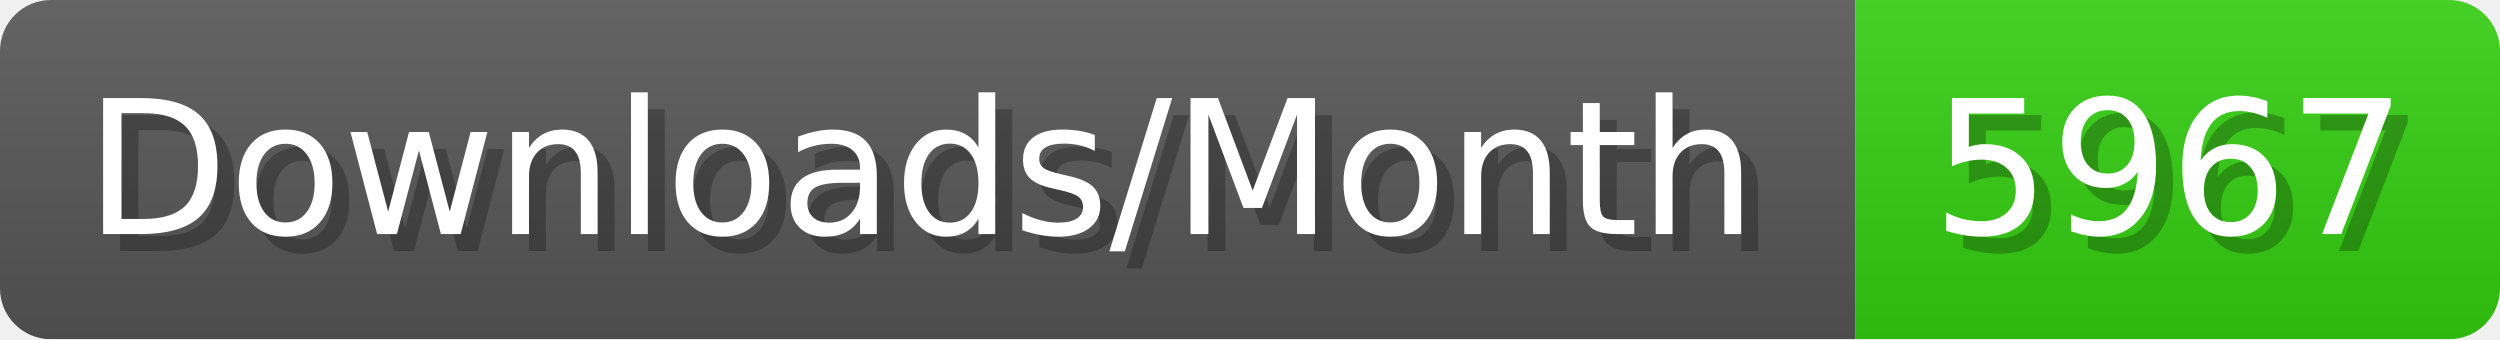
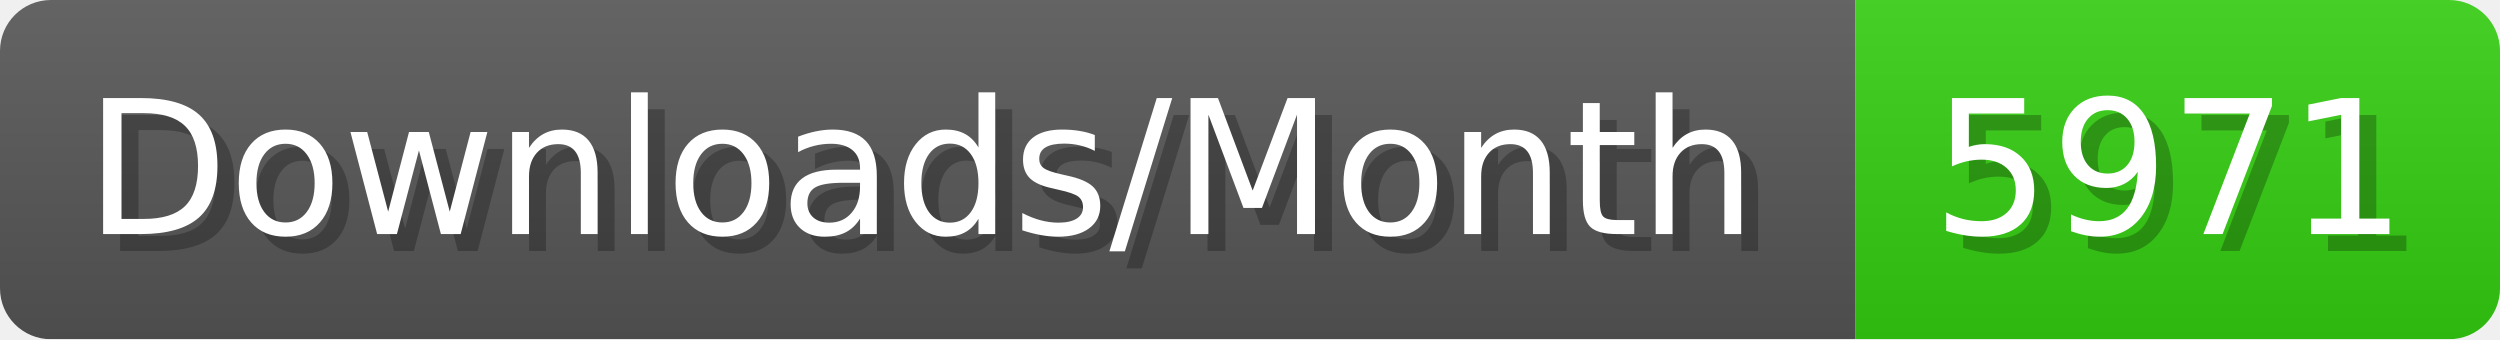
- <svg xmlns="http://www.w3.org/2000/svg" width="147.4" height="20" viewBox="0 0 1474 200" role="img" aria-label="Downloads/Month: 5967">
+ <svg xmlns="http://www.w3.org/2000/svg" width="147.4" height="20" viewBox="0 0 1474 200" role="img" aria-label="Downloads/Month: 5971">
  <linearGradient id="YlXUI" x2="0" y2="100%">
    <stop offset="0" stop-opacity=".1" stop-color="#EEE" />
    <stop offset="1" stop-opacity=".1" />
  </linearGradient>
  <mask id="JHhop">
    <rect width="1474" height="200" rx="30" fill="#FFF" />
  </mask>
  <g mask="url(#JHhop)">
    <rect width="1094" height="200" fill="#555" />
    <rect width="380" height="200" fill="#3C1" x="1094" />
    <rect width="1474" height="200" fill="url(#YlXUI)" />
  </g>
  <g aria-hidden="true" fill="#fff" text-anchor="start" font-family="Verdana,DejaVu Sans,sans-serif" font-size="110">
    <text x="60" y="148" textLength="994" fill="#000" opacity="0.25">Downloads/Month</text>
    <text x="50" y="138" textLength="994">Downloads/Month</text>
-     <text x="1149" y="148" textLength="280" fill="#000" opacity="0.25">5967</text>
-     <text x="1139" y="138" textLength="280">5967</text>
+     <text x="1149" y="148" textLength="280" fill="#000" opacity="0.25">5971</text>
+     <text x="1139" y="138" textLength="280">5971</text>
  </g>
</svg>
